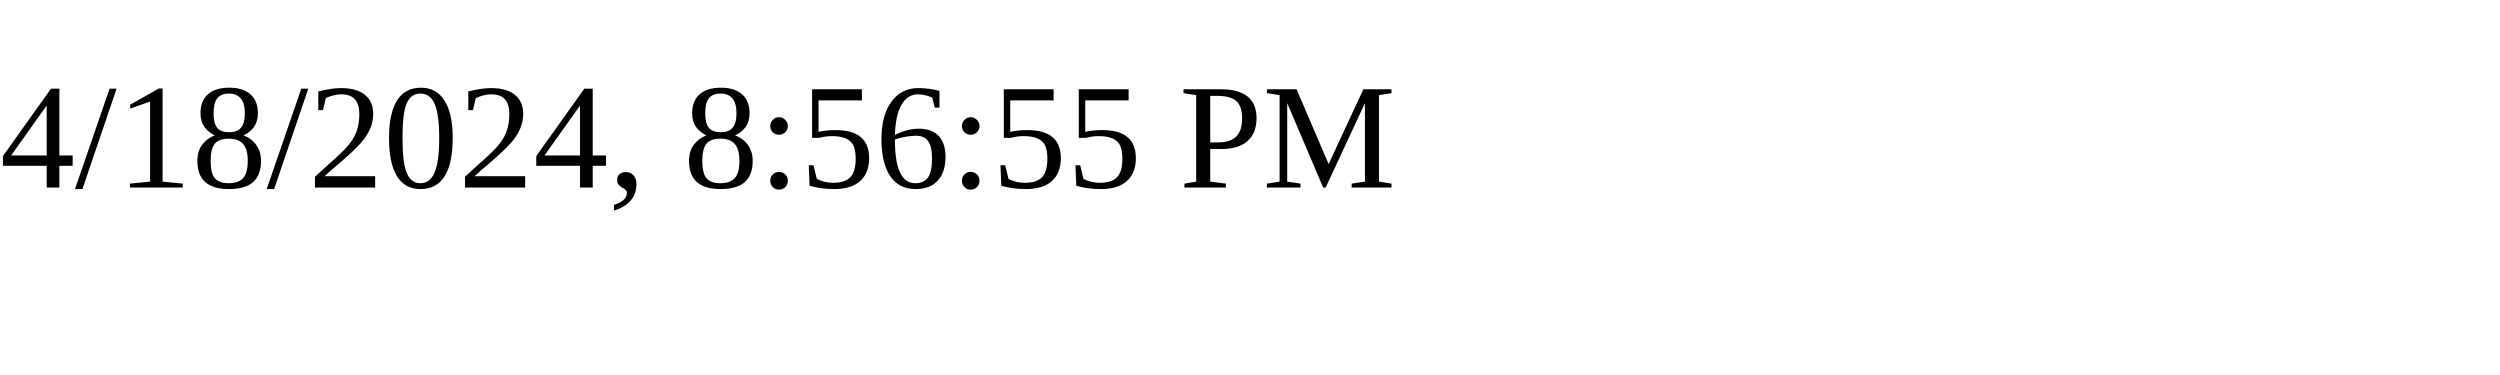
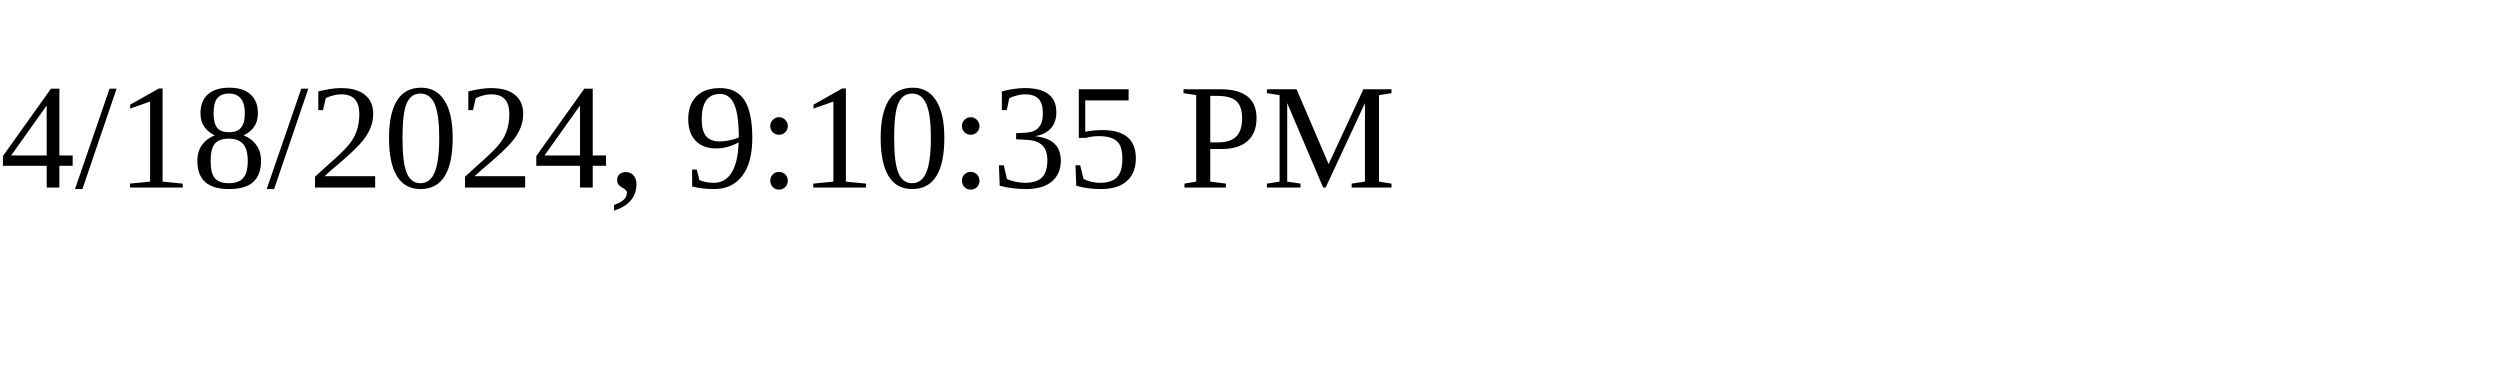
<svg xmlns="http://www.w3.org/2000/svg" height="30" width="200">
-   <text x="0" y="15">4/18/2024, 8:56:55 PM</text>
+   <text x="0" y="15">4/18/2024, 9:10:35 PM</text>
</svg>
